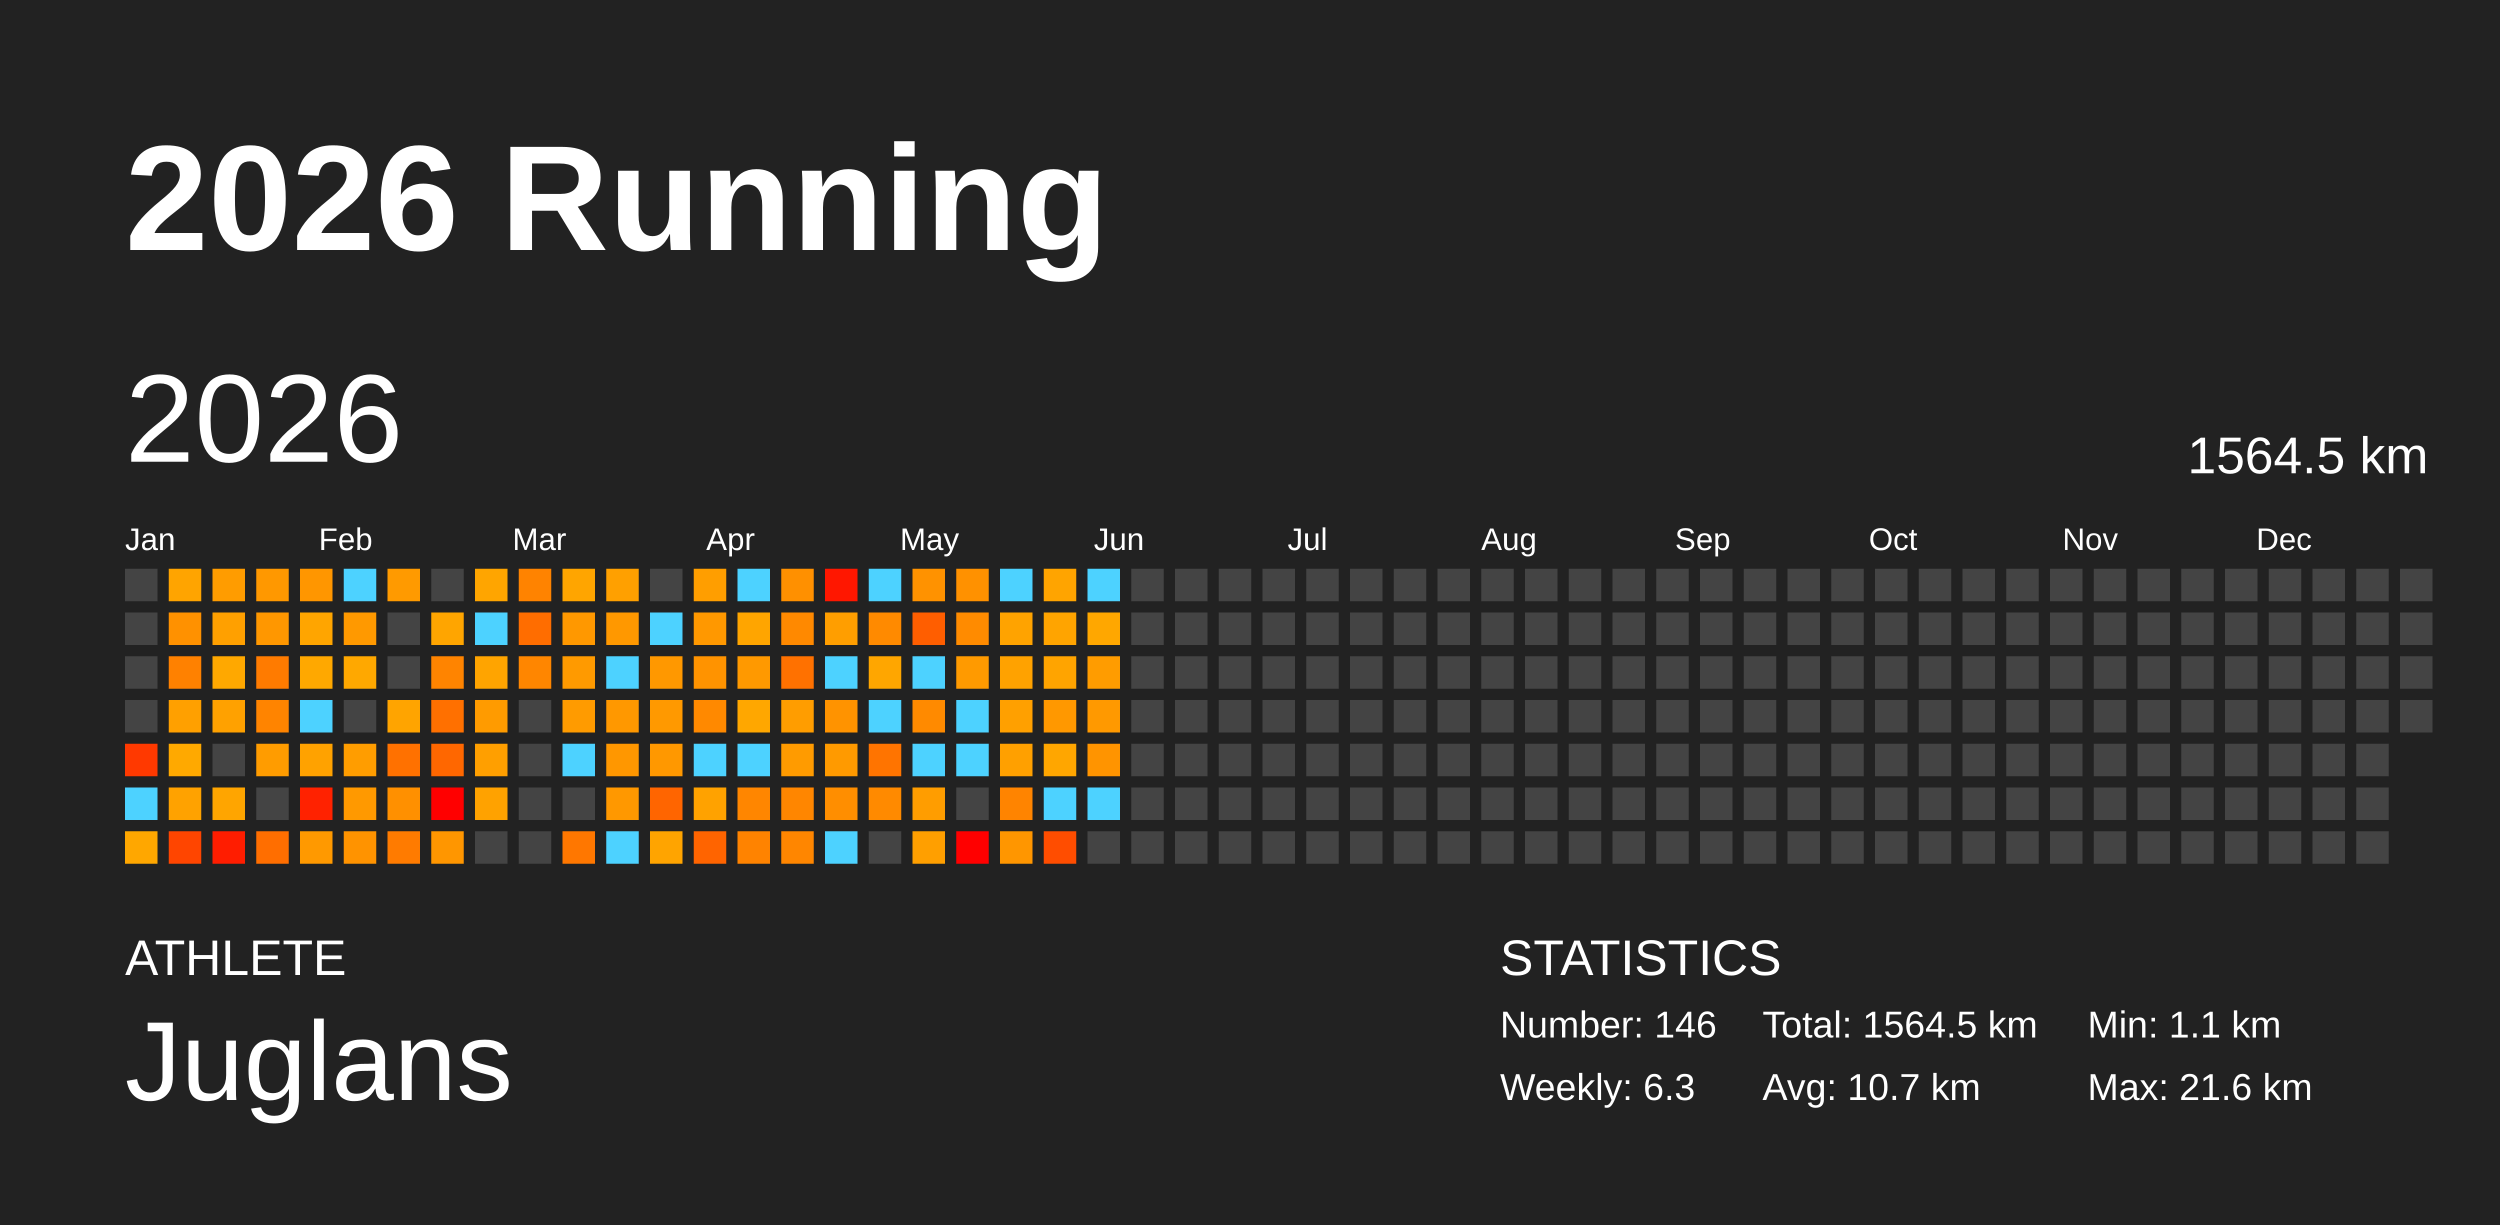
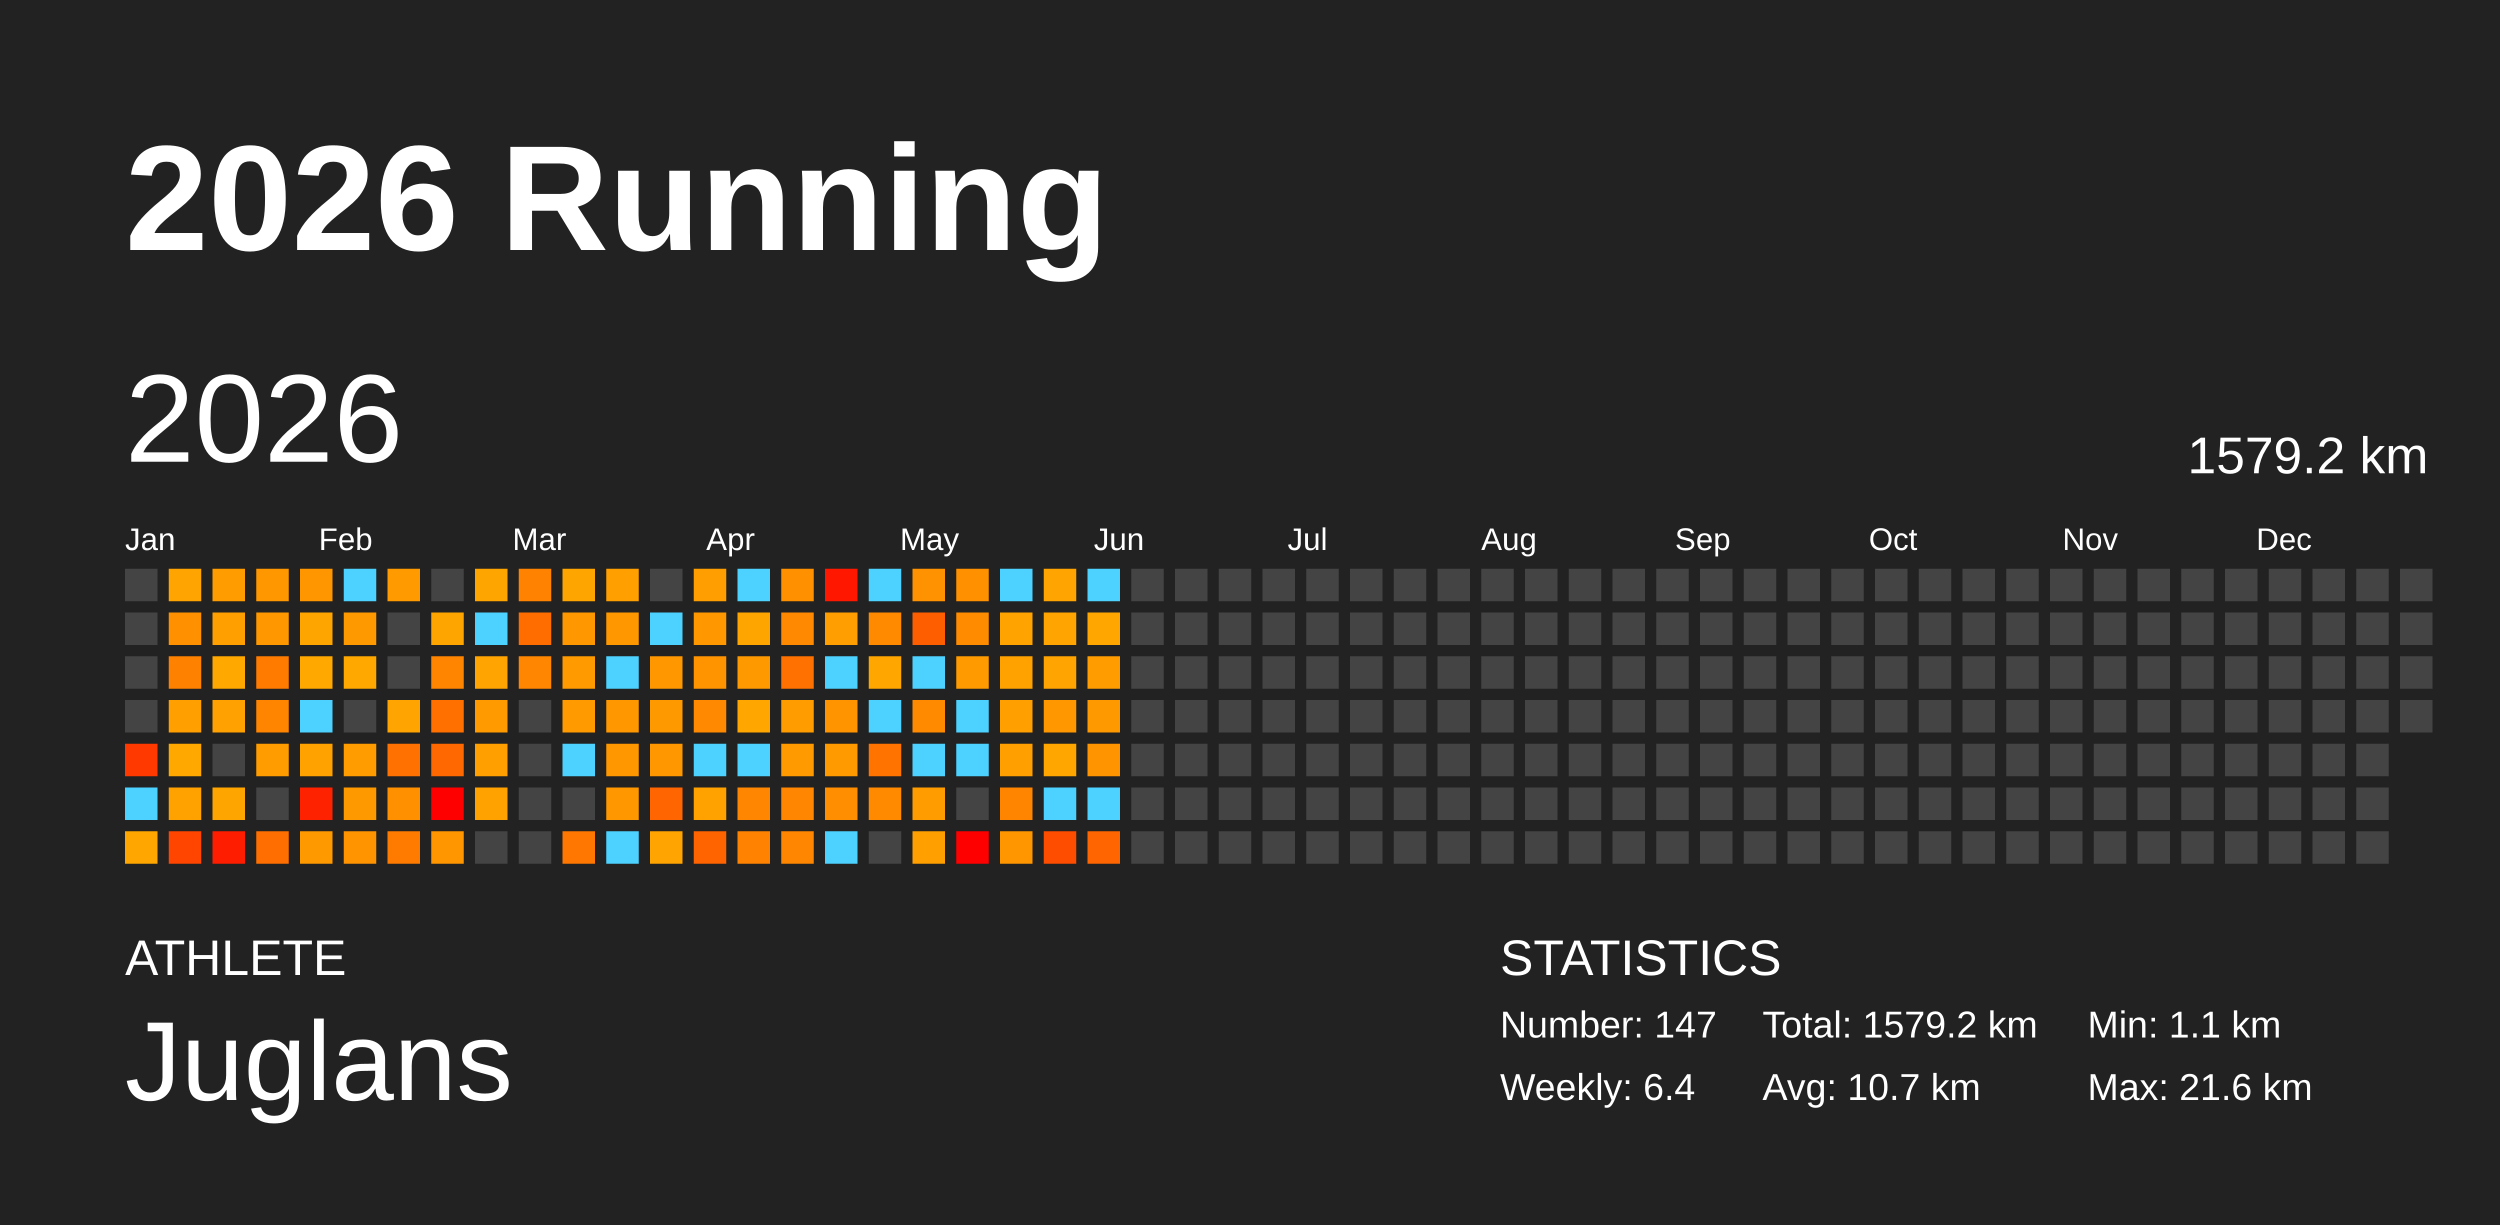
<svg xmlns="http://www.w3.org/2000/svg" baseProfile="full" height="98mm" version="1.1" viewBox="0,0,200,98" width="200mm">
  <defs />
  <rect fill="#222222" height="98" width="200" x="0" y="0" />
  <text fill="#FFFFFF" style="font-size:12px; font-family:Arial; font-weight:bold;" x="10" y="20">2026 Running</text>
  <text fill="#FFFFFF" style="font-size:4px; font-family:Arial" x="10" y="78">ATHLETE</text>
  <text fill="#FFFFFF" style="font-size:9px; font-family:Arial" x="10" y="88">Juglans</text>
  <text fill="#FFFFFF" style="font-size:4px; font-family:Arial" x="120" y="78">STATISTICS</text>
-   <text fill="#FFFFFF" style="font-size:3px; font-family:Arial" x="120" y="83">Number: 146</text>
-   <text fill="#FFFFFF" style="font-size:3px; font-family:Arial" x="120" y="88">Weekly: 6.3</text>
-   <text fill="#FFFFFF" style="font-size:3px; font-family:Arial" x="141" y="83">Total: 1564.5 km</text>
+   <text fill="#FFFFFF" style="font-size:3px; font-family:Arial" x="120" y="83">Number: 147</text>
+   <text fill="#FFFFFF" style="font-size:3px; font-family:Arial" x="120" y="88">Weekly: 6.4</text>
+   <text fill="#FFFFFF" style="font-size:3px; font-family:Arial" x="141" y="83">Total: 1579.2 km</text>
  <text fill="#FFFFFF" style="font-size:3px; font-family:Arial" x="141" y="88">Avg: 10.7 km</text>
  <text fill="#FFFFFF" style="font-size:3px; font-family:Arial" x="167" y="83">Min: 1.1 km</text>
  <text fill="#FFFFFF" style="font-size:3px; font-family:Arial" x="167" y="88">Max: 21.6 km</text>
  <text dominant-baseline="hanging" fill="#FFFFFF" style="font-size:10.0px; font-family:Arial;" x="10" y="30">2026</text>
-   <text dominant-baseline="hanging" fill="#FFFFFF" style="font-size:4.125px; font-family:Arial;" x="175" y="35">1564.5 km</text>
+   <text dominant-baseline="hanging" fill="#FFFFFF" style="font-size:4.125px; font-family:Arial;" x="175" y="35">1579.2 km</text>
  <text fill="#FFFFFF" style="font-size:2.5px; font-family:Arial" x="10.0" y="44">Jan</text>
  <text fill="#FFFFFF" style="font-size:2.5px; font-family:Arial" x="25.5" y="44">Feb</text>
  <text fill="#FFFFFF" style="font-size:2.5px; font-family:Arial" x="41.0" y="44">Mar</text>
  <text fill="#FFFFFF" style="font-size:2.5px; font-family:Arial" x="56.5" y="44">Apr</text>
  <text fill="#FFFFFF" style="font-size:2.5px; font-family:Arial" x="72.0" y="44">May</text>
  <text fill="#FFFFFF" style="font-size:2.5px; font-family:Arial" x="87.5" y="44">Jun</text>
  <text fill="#FFFFFF" style="font-size:2.5px; font-family:Arial" x="103.0" y="44">Jul</text>
  <text fill="#FFFFFF" style="font-size:2.5px; font-family:Arial" x="118.5" y="44">Aug</text>
  <text fill="#FFFFFF" style="font-size:2.5px; font-family:Arial" x="134.0" y="44">Sep</text>
  <text fill="#FFFFFF" style="font-size:2.5px; font-family:Arial" x="149.5" y="44">Oct</text>
  <text fill="#FFFFFF" style="font-size:2.5px; font-family:Arial" x="165.0" y="44">Nov</text>
  <text fill="#FFFFFF" style="font-size:2.5px; font-family:Arial" x="180.5" y="44">Dec</text>
  <rect fill="#444444" height="2.6" width="2.6" x="10.0" y="45.5" />
  <rect fill="#444444" height="2.6" width="2.6" x="10.0" y="49.0" />
  <rect fill="#444444" height="2.6" width="2.6" x="10.0" y="52.5" />
  <rect fill="#444444" height="2.6" width="2.6" x="10.0" y="56.0" />
  <rect fill="#ff3900" height="2.6" width="2.6" x="10.0" y="59.5" />
  <rect fill="#4dd2ff" height="2.6" width="2.6" x="10.0" y="63.0" />
  <rect fill="#ffa700" height="2.6" width="2.6" x="10.0" y="66.5" />
  <rect fill="#ffa400" height="2.6" width="2.6" x="13.5" y="45.5" />
  <rect fill="#ff9100" height="2.6" width="2.6" x="13.5" y="49.0" />
  <rect fill="#ff8100" height="2.6" width="2.6" x="13.5" y="52.5" />
  <rect fill="#ffa000" height="2.6" width="2.6" x="13.5" y="56.0" />
  <rect fill="#ffa900" height="2.6" width="2.6" x="13.5" y="59.5" />
  <rect fill="#ffa200" height="2.6" width="2.6" x="13.5" y="63.0" />
  <rect fill="#ff4500" height="2.6" width="2.6" x="13.5" y="66.5" />
  <rect fill="#ff9c00" height="2.6" width="2.6" x="17.0" y="45.5" />
  <rect fill="#ffa000" height="2.6" width="2.6" x="17.0" y="49.0" />
  <rect fill="#ffa800" height="2.6" width="2.6" x="17.0" y="52.5" />
  <rect fill="#ffa100" height="2.6" width="2.6" x="17.0" y="56.0" />
  <rect fill="#444444" height="2.6" width="2.6" x="17.0" y="59.5" />
  <rect fill="#ffa500" height="2.6" width="2.6" x="17.0" y="63.0" />
  <rect fill="#ff1d00" height="2.6" width="2.6" x="17.0" y="66.5" />
  <rect fill="#ff9800" height="2.6" width="2.6" x="20.5" y="45.5" />
  <rect fill="#ff9700" height="2.6" width="2.6" x="20.5" y="49.0" />
  <rect fill="#ff7b00" height="2.6" width="2.6" x="20.5" y="52.5" />
  <rect fill="#ff8400" height="2.6" width="2.6" x="20.5" y="56.0" />
  <rect fill="#ff9c00" height="2.6" width="2.6" x="20.5" y="59.5" />
  <rect fill="#444444" height="2.6" width="2.6" x="20.5" y="63.0" />
  <rect fill="#ff6e00" height="2.6" width="2.6" x="20.5" y="66.5" />
  <rect fill="#ff9600" height="2.6" width="2.6" x="24.0" y="45.5" />
  <rect fill="#ffa500" height="2.6" width="2.6" x="24.0" y="49.0" />
  <rect fill="#ffa800" height="2.6" width="2.6" x="24.0" y="52.5" />
  <rect fill="#4dd2ff" height="2.6" width="2.6" x="24.0" y="56.0" />
  <rect fill="#ffa200" height="2.6" width="2.6" x="24.0" y="59.5" />
  <rect fill="#ff2200" height="2.6" width="2.6" x="24.0" y="63.0" />
  <rect fill="#ff9900" height="2.6" width="2.6" x="24.0" y="66.5" />
  <rect fill="#4dd2ff" height="2.6" width="2.6" x="27.5" y="45.5" />
  <rect fill="#ff9900" height="2.6" width="2.6" x="27.5" y="49.0" />
  <rect fill="#ffa800" height="2.6" width="2.6" x="27.5" y="52.5" />
  <rect fill="#444444" height="2.6" width="2.6" x="27.5" y="56.0" />
  <rect fill="#ff9d00" height="2.6" width="2.6" x="27.5" y="59.5" />
  <rect fill="#ff9900" height="2.6" width="2.6" x="27.5" y="63.0" />
  <rect fill="#ff9300" height="2.6" width="2.6" x="27.5" y="66.5" />
  <rect fill="#ff9a00" height="2.6" width="2.6" x="31.0" y="45.5" />
  <rect fill="#444444" height="2.6" width="2.6" x="31.0" y="49.0" />
  <rect fill="#444444" height="2.6" width="2.6" x="31.0" y="52.5" />
  <rect fill="#ffa400" height="2.6" width="2.6" x="31.0" y="56.0" />
  <rect fill="#ff7100" height="2.6" width="2.6" x="31.0" y="59.5" />
  <rect fill="#ff9000" height="2.6" width="2.6" x="31.0" y="63.0" />
  <rect fill="#ff7b00" height="2.6" width="2.6" x="31.0" y="66.5" />
  <rect fill="#444444" height="2.6" width="2.6" x="34.5" y="45.5" />
  <rect fill="#ffa500" height="2.6" width="2.6" x="34.5" y="49.0" />
  <rect fill="#ff8400" height="2.6" width="2.6" x="34.5" y="52.5" />
  <rect fill="#ff7000" height="2.6" width="2.6" x="34.5" y="56.0" />
  <rect fill="#ff6700" height="2.6" width="2.6" x="34.5" y="59.5" />
  <rect fill="red" height="2.6" width="2.6" x="34.5" y="63.0" />
  <rect fill="#ff9600" height="2.6" width="2.6" x="34.5" y="66.5" />
  <rect fill="#ffa500" height="2.6" width="2.6" x="38.0" y="45.5" />
  <rect fill="#4dd2ff" height="2.6" width="2.6" x="38.0" y="49.0" />
  <rect fill="#ffa400" height="2.6" width="2.6" x="38.0" y="52.5" />
  <rect fill="#ff9b00" height="2.6" width="2.6" x="38.0" y="56.0" />
  <rect fill="#ff9f00" height="2.6" width="2.6" x="38.0" y="59.5" />
  <rect fill="#ffa200" height="2.6" width="2.6" x="38.0" y="63.0" />
  <rect fill="#444444" height="2.6" width="2.6" x="38.0" y="66.5" />
  <rect fill="#ff8300" height="2.6" width="2.6" x="41.5" y="45.5" />
  <rect fill="#ff6d00" height="2.6" width="2.6" x="41.5" y="49.0" />
  <rect fill="#ff8600" height="2.6" width="2.6" x="41.5" y="52.5" />
  <rect fill="#444444" height="2.6" width="2.6" x="41.5" y="56.0" />
  <rect fill="#444444" height="2.6" width="2.6" x="41.5" y="59.5" />
  <rect fill="#444444" height="2.6" width="2.6" x="41.5" y="63.0" />
  <rect fill="#444444" height="2.6" width="2.6" x="41.5" y="66.5" />
  <rect fill="#ffa500" height="2.6" width="2.6" x="45.0" y="45.5" />
  <rect fill="#ff9800" height="2.6" width="2.6" x="45.0" y="49.0" />
  <rect fill="#ff9a00" height="2.6" width="2.6" x="45.0" y="52.5" />
  <rect fill="#ff9b00" height="2.6" width="2.6" x="45.0" y="56.0" />
  <rect fill="#4dd2ff" height="2.6" width="2.6" x="45.0" y="59.5" />
  <rect fill="#444444" height="2.6" width="2.6" x="45.0" y="63.0" />
  <rect fill="#ff7700" height="2.6" width="2.6" x="45.0" y="66.5" />
  <rect fill="#ffa000" height="2.6" width="2.6" x="48.5" y="45.5" />
  <rect fill="#ff9800" height="2.6" width="2.6" x="48.5" y="49.0" />
  <rect fill="#4dd2ff" height="2.6" width="2.6" x="48.5" y="52.5" />
  <rect fill="#ff9800" height="2.6" width="2.6" x="48.5" y="56.0" />
  <rect fill="#ff9700" height="2.6" width="2.6" x="48.5" y="59.5" />
  <rect fill="#ff9800" height="2.6" width="2.6" x="48.5" y="63.0" />
  <rect fill="#4dd2ff" height="2.6" width="2.6" x="48.5" y="66.5" />
  <rect fill="#444444" height="2.6" width="2.6" x="52.0" y="45.5" />
  <rect fill="#4dd2ff" height="2.6" width="2.6" x="52.0" y="49.0" />
  <rect fill="#ff9800" height="2.6" width="2.6" x="52.0" y="52.5" />
  <rect fill="#ff9900" height="2.6" width="2.6" x="52.0" y="56.0" />
  <rect fill="#ff9800" height="2.6" width="2.6" x="52.0" y="59.5" />
  <rect fill="#ff6500" height="2.6" width="2.6" x="52.0" y="63.0" />
  <rect fill="#ffa400" height="2.6" width="2.6" x="52.0" y="66.5" />
  <rect fill="#ff9e00" height="2.6" width="2.6" x="55.5" y="45.5" />
  <rect fill="#ff9800" height="2.6" width="2.6" x="55.5" y="49.0" />
  <rect fill="#ff9300" height="2.6" width="2.6" x="55.5" y="52.5" />
  <rect fill="#ff8900" height="2.6" width="2.6" x="55.5" y="56.0" />
  <rect fill="#4dd2ff" height="2.6" width="2.6" x="55.5" y="59.5" />
  <rect fill="#ffa200" height="2.6" width="2.6" x="55.5" y="63.0" />
  <rect fill="#ff6400" height="2.6" width="2.6" x="55.5" y="66.5" />
  <rect fill="#4dd2ff" height="2.6" width="2.6" x="59.0" y="45.5" />
  <rect fill="#ffa500" height="2.6" width="2.6" x="59.0" y="49.0" />
  <rect fill="#ff9900" height="2.6" width="2.6" x="59.0" y="52.5" />
  <rect fill="#ffa700" height="2.6" width="2.6" x="59.0" y="56.0" />
  <rect fill="#4dd2ff" height="2.6" width="2.6" x="59.0" y="59.5" />
  <rect fill="#ff8600" height="2.6" width="2.6" x="59.0" y="63.0" />
  <rect fill="#ff8300" height="2.6" width="2.6" x="59.0" y="66.5" />
  <rect fill="#ff9000" height="2.6" width="2.6" x="62.5" y="45.5" />
  <rect fill="#ff8900" height="2.6" width="2.6" x="62.5" y="49.0" />
  <rect fill="#ff7100" height="2.6" width="2.6" x="62.5" y="52.5" />
  <rect fill="#ff9d00" height="2.6" width="2.6" x="62.5" y="56.0" />
  <rect fill="#ff9b00" height="2.6" width="2.6" x="62.5" y="59.5" />
  <rect fill="#ff8600" height="2.6" width="2.6" x="62.5" y="63.0" />
  <rect fill="#ff8600" height="2.6" width="2.6" x="62.5" y="66.5" />
  <rect fill="#ff1700" height="2.6" width="2.6" x="66.0" y="45.5" />
  <rect fill="#ff9e00" height="2.6" width="2.6" x="66.0" y="49.0" />
  <rect fill="#4dd2ff" height="2.6" width="2.6" x="66.0" y="52.5" />
  <rect fill="#ff9300" height="2.6" width="2.6" x="66.0" y="56.0" />
  <rect fill="#ff9a00" height="2.6" width="2.6" x="66.0" y="59.5" />
  <rect fill="#ff8e00" height="2.6" width="2.6" x="66.0" y="63.0" />
  <rect fill="#4dd2ff" height="2.6" width="2.6" x="66.0" y="66.5" />
  <rect fill="#4dd2ff" height="2.6" width="2.6" x="69.5" y="45.5" />
  <rect fill="#ff8a00" height="2.6" width="2.6" x="69.5" y="49.0" />
  <rect fill="#ffa600" height="2.6" width="2.6" x="69.5" y="52.5" />
  <rect fill="#4dd2ff" height="2.6" width="2.6" x="69.5" y="56.0" />
  <rect fill="#ff7400" height="2.6" width="2.6" x="69.5" y="59.5" />
  <rect fill="#ff8a00" height="2.6" width="2.6" x="69.5" y="63.0" />
  <rect fill="#444444" height="2.6" width="2.6" x="69.5" y="66.5" />
  <rect fill="#ff9200" height="2.6" width="2.6" x="73.0" y="45.5" />
  <rect fill="#ff5e00" height="2.6" width="2.6" x="73.0" y="49.0" />
  <rect fill="#4dd2ff" height="2.6" width="2.6" x="73.0" y="52.5" />
  <rect fill="#ff8a00" height="2.6" width="2.6" x="73.0" y="56.0" />
  <rect fill="#4dd2ff" height="2.6" width="2.6" x="73.0" y="59.5" />
  <rect fill="#ff9d00" height="2.6" width="2.6" x="73.0" y="63.0" />
  <rect fill="#ff9f00" height="2.6" width="2.6" x="73.0" y="66.5" />
  <rect fill="#ff9100" height="2.6" width="2.6" x="76.5" y="45.5" />
  <rect fill="#ff8b00" height="2.6" width="2.6" x="76.5" y="49.0" />
  <rect fill="#ff9a00" height="2.6" width="2.6" x="76.5" y="52.5" />
  <rect fill="#4dd2ff" height="2.6" width="2.6" x="76.5" y="56.0" />
  <rect fill="#4dd2ff" height="2.6" width="2.6" x="76.5" y="59.5" />
  <rect fill="#444444" height="2.6" width="2.6" x="76.5" y="63.0" />
  <rect fill="red" height="2.6" width="2.6" x="76.5" y="66.5" />
  <rect fill="#4dd2ff" height="2.6" width="2.6" x="80.0" y="45.5" />
  <rect fill="#ffa300" height="2.6" width="2.6" x="80.0" y="49.0" />
  <rect fill="#ffa200" height="2.6" width="2.6" x="80.0" y="52.5" />
  <rect fill="#ffa000" height="2.6" width="2.6" x="80.0" y="56.0" />
  <rect fill="#ffa000" height="2.6" width="2.6" x="80.0" y="59.5" />
  <rect fill="#ff8400" height="2.6" width="2.6" x="80.0" y="63.0" />
  <rect fill="#ff9600" height="2.6" width="2.6" x="80.0" y="66.5" />
  <rect fill="#ffa400" height="2.6" width="2.6" x="83.5" y="45.5" />
  <rect fill="#ffa400" height="2.6" width="2.6" x="83.5" y="49.0" />
  <rect fill="#ffa400" height="2.6" width="2.6" x="83.5" y="52.5" />
  <rect fill="#ff9800" height="2.6" width="2.6" x="83.5" y="56.0" />
  <rect fill="#ffa600" height="2.6" width="2.6" x="83.5" y="59.5" />
  <rect fill="#4dd2ff" height="2.6" width="2.6" x="83.5" y="63.0" />
  <rect fill="#ff4d00" height="2.6" width="2.6" x="83.5" y="66.5" />
  <rect fill="#4dd2ff" height="2.6" width="2.6" x="87.0" y="45.5" />
  <rect fill="#ffa700" height="2.6" width="2.6" x="87.0" y="49.0" />
  <rect fill="#ff9c00" height="2.6" width="2.6" x="87.0" y="52.5" />
  <rect fill="#ff9900" height="2.6" width="2.6" x="87.0" y="56.0" />
  <rect fill="#ff9400" height="2.6" width="2.6" x="87.0" y="59.5" />
  <rect fill="#4dd2ff" height="2.6" width="2.6" x="87.0" y="63.0" />
-   <rect fill="#444444" height="2.6" width="2.6" x="87.0" y="66.5" />
+   <rect fill="#ff6500" height="2.6" width="2.6" x="87.0" y="66.5" />
  <rect fill="#444444" height="2.6" width="2.6" x="90.5" y="45.5" />
  <rect fill="#444444" height="2.6" width="2.6" x="90.5" y="49.0" />
  <rect fill="#444444" height="2.6" width="2.6" x="90.5" y="52.5" />
  <rect fill="#444444" height="2.6" width="2.6" x="90.5" y="56.0" />
  <rect fill="#444444" height="2.6" width="2.6" x="90.5" y="59.5" />
  <rect fill="#444444" height="2.6" width="2.6" x="90.5" y="63.0" />
  <rect fill="#444444" height="2.6" width="2.6" x="90.5" y="66.5" />
  <rect fill="#444444" height="2.6" width="2.6" x="94.0" y="45.5" />
  <rect fill="#444444" height="2.6" width="2.6" x="94.0" y="49.0" />
  <rect fill="#444444" height="2.6" width="2.6" x="94.0" y="52.5" />
  <rect fill="#444444" height="2.6" width="2.6" x="94.0" y="56.0" />
  <rect fill="#444444" height="2.6" width="2.6" x="94.0" y="59.5" />
  <rect fill="#444444" height="2.6" width="2.6" x="94.0" y="63.0" />
  <rect fill="#444444" height="2.6" width="2.6" x="94.0" y="66.5" />
  <rect fill="#444444" height="2.6" width="2.6" x="97.5" y="45.5" />
  <rect fill="#444444" height="2.6" width="2.6" x="97.5" y="49.0" />
  <rect fill="#444444" height="2.6" width="2.6" x="97.5" y="52.5" />
  <rect fill="#444444" height="2.6" width="2.6" x="97.5" y="56.0" />
  <rect fill="#444444" height="2.6" width="2.6" x="97.5" y="59.5" />
  <rect fill="#444444" height="2.6" width="2.6" x="97.5" y="63.0" />
  <rect fill="#444444" height="2.6" width="2.6" x="97.5" y="66.5" />
  <rect fill="#444444" height="2.6" width="2.6" x="101.0" y="45.5" />
  <rect fill="#444444" height="2.6" width="2.6" x="101.0" y="49.0" />
  <rect fill="#444444" height="2.6" width="2.6" x="101.0" y="52.5" />
  <rect fill="#444444" height="2.6" width="2.6" x="101.0" y="56.0" />
  <rect fill="#444444" height="2.6" width="2.6" x="101.0" y="59.5" />
  <rect fill="#444444" height="2.6" width="2.6" x="101.0" y="63.0" />
  <rect fill="#444444" height="2.6" width="2.6" x="101.0" y="66.5" />
  <rect fill="#444444" height="2.6" width="2.6" x="104.5" y="45.5" />
  <rect fill="#444444" height="2.6" width="2.6" x="104.5" y="49.0" />
  <rect fill="#444444" height="2.6" width="2.6" x="104.5" y="52.5" />
  <rect fill="#444444" height="2.6" width="2.6" x="104.5" y="56.0" />
  <rect fill="#444444" height="2.6" width="2.6" x="104.5" y="59.5" />
  <rect fill="#444444" height="2.6" width="2.6" x="104.5" y="63.0" />
  <rect fill="#444444" height="2.6" width="2.6" x="104.5" y="66.5" />
  <rect fill="#444444" height="2.6" width="2.6" x="108.0" y="45.5" />
  <rect fill="#444444" height="2.6" width="2.6" x="108.0" y="49.0" />
  <rect fill="#444444" height="2.6" width="2.6" x="108.0" y="52.5" />
  <rect fill="#444444" height="2.6" width="2.6" x="108.0" y="56.0" />
  <rect fill="#444444" height="2.6" width="2.6" x="108.0" y="59.5" />
  <rect fill="#444444" height="2.6" width="2.6" x="108.0" y="63.0" />
  <rect fill="#444444" height="2.6" width="2.6" x="108.0" y="66.5" />
  <rect fill="#444444" height="2.6" width="2.6" x="111.5" y="45.5" />
  <rect fill="#444444" height="2.6" width="2.6" x="111.5" y="49.0" />
  <rect fill="#444444" height="2.6" width="2.6" x="111.5" y="52.5" />
  <rect fill="#444444" height="2.6" width="2.6" x="111.5" y="56.0" />
  <rect fill="#444444" height="2.6" width="2.6" x="111.5" y="59.5" />
  <rect fill="#444444" height="2.6" width="2.6" x="111.5" y="63.0" />
  <rect fill="#444444" height="2.6" width="2.6" x="111.5" y="66.5" />
  <rect fill="#444444" height="2.6" width="2.6" x="115.0" y="45.5" />
  <rect fill="#444444" height="2.6" width="2.6" x="115.0" y="49.0" />
  <rect fill="#444444" height="2.6" width="2.6" x="115.0" y="52.5" />
  <rect fill="#444444" height="2.6" width="2.6" x="115.0" y="56.0" />
  <rect fill="#444444" height="2.6" width="2.6" x="115.0" y="59.5" />
  <rect fill="#444444" height="2.6" width="2.6" x="115.0" y="63.0" />
  <rect fill="#444444" height="2.6" width="2.6" x="115.0" y="66.5" />
  <rect fill="#444444" height="2.6" width="2.6" x="118.5" y="45.5" />
  <rect fill="#444444" height="2.6" width="2.6" x="118.5" y="49.0" />
  <rect fill="#444444" height="2.6" width="2.6" x="118.5" y="52.5" />
  <rect fill="#444444" height="2.6" width="2.6" x="118.5" y="56.0" />
  <rect fill="#444444" height="2.6" width="2.6" x="118.5" y="59.5" />
  <rect fill="#444444" height="2.6" width="2.6" x="118.5" y="63.0" />
  <rect fill="#444444" height="2.6" width="2.6" x="118.5" y="66.5" />
  <rect fill="#444444" height="2.6" width="2.6" x="122.0" y="45.5" />
  <rect fill="#444444" height="2.6" width="2.6" x="122.0" y="49.0" />
  <rect fill="#444444" height="2.6" width="2.6" x="122.0" y="52.5" />
  <rect fill="#444444" height="2.6" width="2.6" x="122.0" y="56.0" />
  <rect fill="#444444" height="2.6" width="2.6" x="122.0" y="59.5" />
  <rect fill="#444444" height="2.6" width="2.6" x="122.0" y="63.0" />
  <rect fill="#444444" height="2.6" width="2.6" x="122.0" y="66.5" />
  <rect fill="#444444" height="2.6" width="2.6" x="125.5" y="45.5" />
  <rect fill="#444444" height="2.6" width="2.6" x="125.5" y="49.0" />
  <rect fill="#444444" height="2.6" width="2.6" x="125.5" y="52.5" />
  <rect fill="#444444" height="2.6" width="2.6" x="125.5" y="56.0" />
  <rect fill="#444444" height="2.6" width="2.6" x="125.5" y="59.5" />
  <rect fill="#444444" height="2.6" width="2.6" x="125.5" y="63.0" />
  <rect fill="#444444" height="2.6" width="2.6" x="125.5" y="66.5" />
  <rect fill="#444444" height="2.6" width="2.6" x="129.0" y="45.5" />
  <rect fill="#444444" height="2.6" width="2.6" x="129.0" y="49.0" />
  <rect fill="#444444" height="2.6" width="2.6" x="129.0" y="52.5" />
  <rect fill="#444444" height="2.6" width="2.6" x="129.0" y="56.0" />
  <rect fill="#444444" height="2.6" width="2.6" x="129.0" y="59.5" />
  <rect fill="#444444" height="2.6" width="2.6" x="129.0" y="63.0" />
  <rect fill="#444444" height="2.6" width="2.6" x="129.0" y="66.5" />
  <rect fill="#444444" height="2.6" width="2.6" x="132.5" y="45.5" />
  <rect fill="#444444" height="2.6" width="2.6" x="132.5" y="49.0" />
  <rect fill="#444444" height="2.6" width="2.6" x="132.5" y="52.5" />
  <rect fill="#444444" height="2.6" width="2.6" x="132.5" y="56.0" />
  <rect fill="#444444" height="2.6" width="2.6" x="132.5" y="59.5" />
  <rect fill="#444444" height="2.6" width="2.6" x="132.5" y="63.0" />
  <rect fill="#444444" height="2.6" width="2.6" x="132.5" y="66.5" />
  <rect fill="#444444" height="2.6" width="2.6" x="136.0" y="45.5" />
  <rect fill="#444444" height="2.6" width="2.6" x="136.0" y="49.0" />
  <rect fill="#444444" height="2.6" width="2.6" x="136.0" y="52.5" />
  <rect fill="#444444" height="2.6" width="2.6" x="136.0" y="56.0" />
  <rect fill="#444444" height="2.6" width="2.6" x="136.0" y="59.5" />
  <rect fill="#444444" height="2.6" width="2.6" x="136.0" y="63.0" />
  <rect fill="#444444" height="2.6" width="2.6" x="136.0" y="66.5" />
  <rect fill="#444444" height="2.6" width="2.6" x="139.5" y="45.5" />
  <rect fill="#444444" height="2.6" width="2.6" x="139.5" y="49.0" />
  <rect fill="#444444" height="2.6" width="2.6" x="139.5" y="52.5" />
  <rect fill="#444444" height="2.6" width="2.6" x="139.5" y="56.0" />
  <rect fill="#444444" height="2.6" width="2.6" x="139.5" y="59.5" />
  <rect fill="#444444" height="2.6" width="2.6" x="139.5" y="63.0" />
  <rect fill="#444444" height="2.6" width="2.6" x="139.5" y="66.5" />
  <rect fill="#444444" height="2.6" width="2.6" x="143.0" y="45.5" />
  <rect fill="#444444" height="2.6" width="2.6" x="143.0" y="49.0" />
  <rect fill="#444444" height="2.6" width="2.6" x="143.0" y="52.5" />
  <rect fill="#444444" height="2.6" width="2.6" x="143.0" y="56.0" />
  <rect fill="#444444" height="2.6" width="2.6" x="143.0" y="59.5" />
  <rect fill="#444444" height="2.6" width="2.6" x="143.0" y="63.0" />
  <rect fill="#444444" height="2.6" width="2.6" x="143.0" y="66.5" />
  <rect fill="#444444" height="2.6" width="2.6" x="146.5" y="45.5" />
  <rect fill="#444444" height="2.6" width="2.6" x="146.5" y="49.0" />
  <rect fill="#444444" height="2.6" width="2.6" x="146.5" y="52.5" />
  <rect fill="#444444" height="2.6" width="2.6" x="146.5" y="56.0" />
  <rect fill="#444444" height="2.6" width="2.6" x="146.5" y="59.5" />
  <rect fill="#444444" height="2.6" width="2.6" x="146.5" y="63.0" />
  <rect fill="#444444" height="2.6" width="2.6" x="146.5" y="66.5" />
  <rect fill="#444444" height="2.6" width="2.6" x="150.0" y="45.5" />
  <rect fill="#444444" height="2.6" width="2.6" x="150.0" y="49.0" />
  <rect fill="#444444" height="2.6" width="2.6" x="150.0" y="52.5" />
  <rect fill="#444444" height="2.6" width="2.6" x="150.0" y="56.0" />
  <rect fill="#444444" height="2.6" width="2.6" x="150.0" y="59.5" />
  <rect fill="#444444" height="2.6" width="2.6" x="150.0" y="63.0" />
  <rect fill="#444444" height="2.6" width="2.6" x="150.0" y="66.5" />
  <rect fill="#444444" height="2.6" width="2.6" x="153.5" y="45.5" />
  <rect fill="#444444" height="2.6" width="2.6" x="153.5" y="49.0" />
  <rect fill="#444444" height="2.6" width="2.6" x="153.5" y="52.5" />
  <rect fill="#444444" height="2.6" width="2.6" x="153.5" y="56.0" />
  <rect fill="#444444" height="2.6" width="2.6" x="153.5" y="59.5" />
  <rect fill="#444444" height="2.6" width="2.6" x="153.5" y="63.0" />
  <rect fill="#444444" height="2.6" width="2.6" x="153.5" y="66.5" />
  <rect fill="#444444" height="2.6" width="2.6" x="157.0" y="45.5" />
  <rect fill="#444444" height="2.6" width="2.6" x="157.0" y="49.0" />
  <rect fill="#444444" height="2.6" width="2.6" x="157.0" y="52.5" />
  <rect fill="#444444" height="2.6" width="2.6" x="157.0" y="56.0" />
  <rect fill="#444444" height="2.6" width="2.6" x="157.0" y="59.5" />
  <rect fill="#444444" height="2.6" width="2.6" x="157.0" y="63.0" />
  <rect fill="#444444" height="2.6" width="2.6" x="157.0" y="66.5" />
  <rect fill="#444444" height="2.6" width="2.6" x="160.5" y="45.5" />
  <rect fill="#444444" height="2.6" width="2.6" x="160.5" y="49.0" />
  <rect fill="#444444" height="2.6" width="2.6" x="160.5" y="52.5" />
  <rect fill="#444444" height="2.6" width="2.6" x="160.5" y="56.0" />
  <rect fill="#444444" height="2.6" width="2.6" x="160.5" y="59.5" />
  <rect fill="#444444" height="2.6" width="2.6" x="160.5" y="63.0" />
  <rect fill="#444444" height="2.6" width="2.6" x="160.5" y="66.5" />
  <rect fill="#444444" height="2.6" width="2.6" x="164.0" y="45.5" />
  <rect fill="#444444" height="2.6" width="2.6" x="164.0" y="49.0" />
  <rect fill="#444444" height="2.6" width="2.6" x="164.0" y="52.5" />
  <rect fill="#444444" height="2.6" width="2.6" x="164.0" y="56.0" />
  <rect fill="#444444" height="2.6" width="2.6" x="164.0" y="59.5" />
  <rect fill="#444444" height="2.6" width="2.6" x="164.0" y="63.0" />
  <rect fill="#444444" height="2.6" width="2.6" x="164.0" y="66.5" />
  <rect fill="#444444" height="2.6" width="2.6" x="167.5" y="45.5" />
  <rect fill="#444444" height="2.6" width="2.6" x="167.5" y="49.0" />
  <rect fill="#444444" height="2.6" width="2.6" x="167.5" y="52.5" />
  <rect fill="#444444" height="2.6" width="2.6" x="167.5" y="56.0" />
  <rect fill="#444444" height="2.6" width="2.6" x="167.5" y="59.5" />
  <rect fill="#444444" height="2.6" width="2.6" x="167.5" y="63.0" />
  <rect fill="#444444" height="2.6" width="2.6" x="167.5" y="66.5" />
  <rect fill="#444444" height="2.6" width="2.6" x="171.0" y="45.5" />
  <rect fill="#444444" height="2.6" width="2.6" x="171.0" y="49.0" />
  <rect fill="#444444" height="2.6" width="2.6" x="171.0" y="52.5" />
  <rect fill="#444444" height="2.6" width="2.6" x="171.0" y="56.0" />
  <rect fill="#444444" height="2.6" width="2.6" x="171.0" y="59.5" />
  <rect fill="#444444" height="2.6" width="2.6" x="171.0" y="63.0" />
  <rect fill="#444444" height="2.6" width="2.6" x="171.0" y="66.5" />
  <rect fill="#444444" height="2.6" width="2.6" x="174.5" y="45.5" />
  <rect fill="#444444" height="2.6" width="2.6" x="174.5" y="49.0" />
  <rect fill="#444444" height="2.6" width="2.6" x="174.5" y="52.5" />
  <rect fill="#444444" height="2.6" width="2.6" x="174.5" y="56.0" />
  <rect fill="#444444" height="2.6" width="2.6" x="174.5" y="59.5" />
  <rect fill="#444444" height="2.6" width="2.6" x="174.5" y="63.0" />
  <rect fill="#444444" height="2.6" width="2.6" x="174.5" y="66.5" />
  <rect fill="#444444" height="2.6" width="2.6" x="178.0" y="45.5" />
  <rect fill="#444444" height="2.6" width="2.6" x="178.0" y="49.0" />
  <rect fill="#444444" height="2.6" width="2.6" x="178.0" y="52.5" />
  <rect fill="#444444" height="2.6" width="2.6" x="178.0" y="56.0" />
  <rect fill="#444444" height="2.6" width="2.6" x="178.0" y="59.5" />
  <rect fill="#444444" height="2.6" width="2.6" x="178.0" y="63.0" />
  <rect fill="#444444" height="2.6" width="2.6" x="178.0" y="66.5" />
  <rect fill="#444444" height="2.6" width="2.6" x="181.5" y="45.5" />
  <rect fill="#444444" height="2.6" width="2.6" x="181.5" y="49.0" />
  <rect fill="#444444" height="2.6" width="2.6" x="181.5" y="52.5" />
  <rect fill="#444444" height="2.6" width="2.6" x="181.5" y="56.0" />
  <rect fill="#444444" height="2.6" width="2.6" x="181.5" y="59.5" />
  <rect fill="#444444" height="2.6" width="2.6" x="181.5" y="63.0" />
  <rect fill="#444444" height="2.6" width="2.6" x="181.5" y="66.5" />
  <rect fill="#444444" height="2.6" width="2.6" x="185.0" y="45.5" />
  <rect fill="#444444" height="2.6" width="2.6" x="185.0" y="49.0" />
  <rect fill="#444444" height="2.6" width="2.6" x="185.0" y="52.5" />
  <rect fill="#444444" height="2.6" width="2.6" x="185.0" y="56.0" />
  <rect fill="#444444" height="2.6" width="2.6" x="185.0" y="59.5" />
  <rect fill="#444444" height="2.6" width="2.6" x="185.0" y="63.0" />
  <rect fill="#444444" height="2.6" width="2.6" x="185.0" y="66.5" />
  <rect fill="#444444" height="2.6" width="2.6" x="188.5" y="45.5" />
  <rect fill="#444444" height="2.6" width="2.6" x="188.5" y="49.0" />
  <rect fill="#444444" height="2.6" width="2.6" x="188.5" y="52.5" />
  <rect fill="#444444" height="2.6" width="2.6" x="188.5" y="56.0" />
  <rect fill="#444444" height="2.6" width="2.6" x="188.5" y="59.5" />
  <rect fill="#444444" height="2.6" width="2.6" x="188.5" y="63.0" />
  <rect fill="#444444" height="2.6" width="2.6" x="188.5" y="66.5" />
  <rect fill="#444444" height="2.6" width="2.6" x="192.0" y="45.5" />
  <rect fill="#444444" height="2.6" width="2.6" x="192.0" y="49.0" />
  <rect fill="#444444" height="2.6" width="2.6" x="192.0" y="52.5" />
  <rect fill="#444444" height="2.6" width="2.6" x="192.0" y="56.0" />
</svg>
